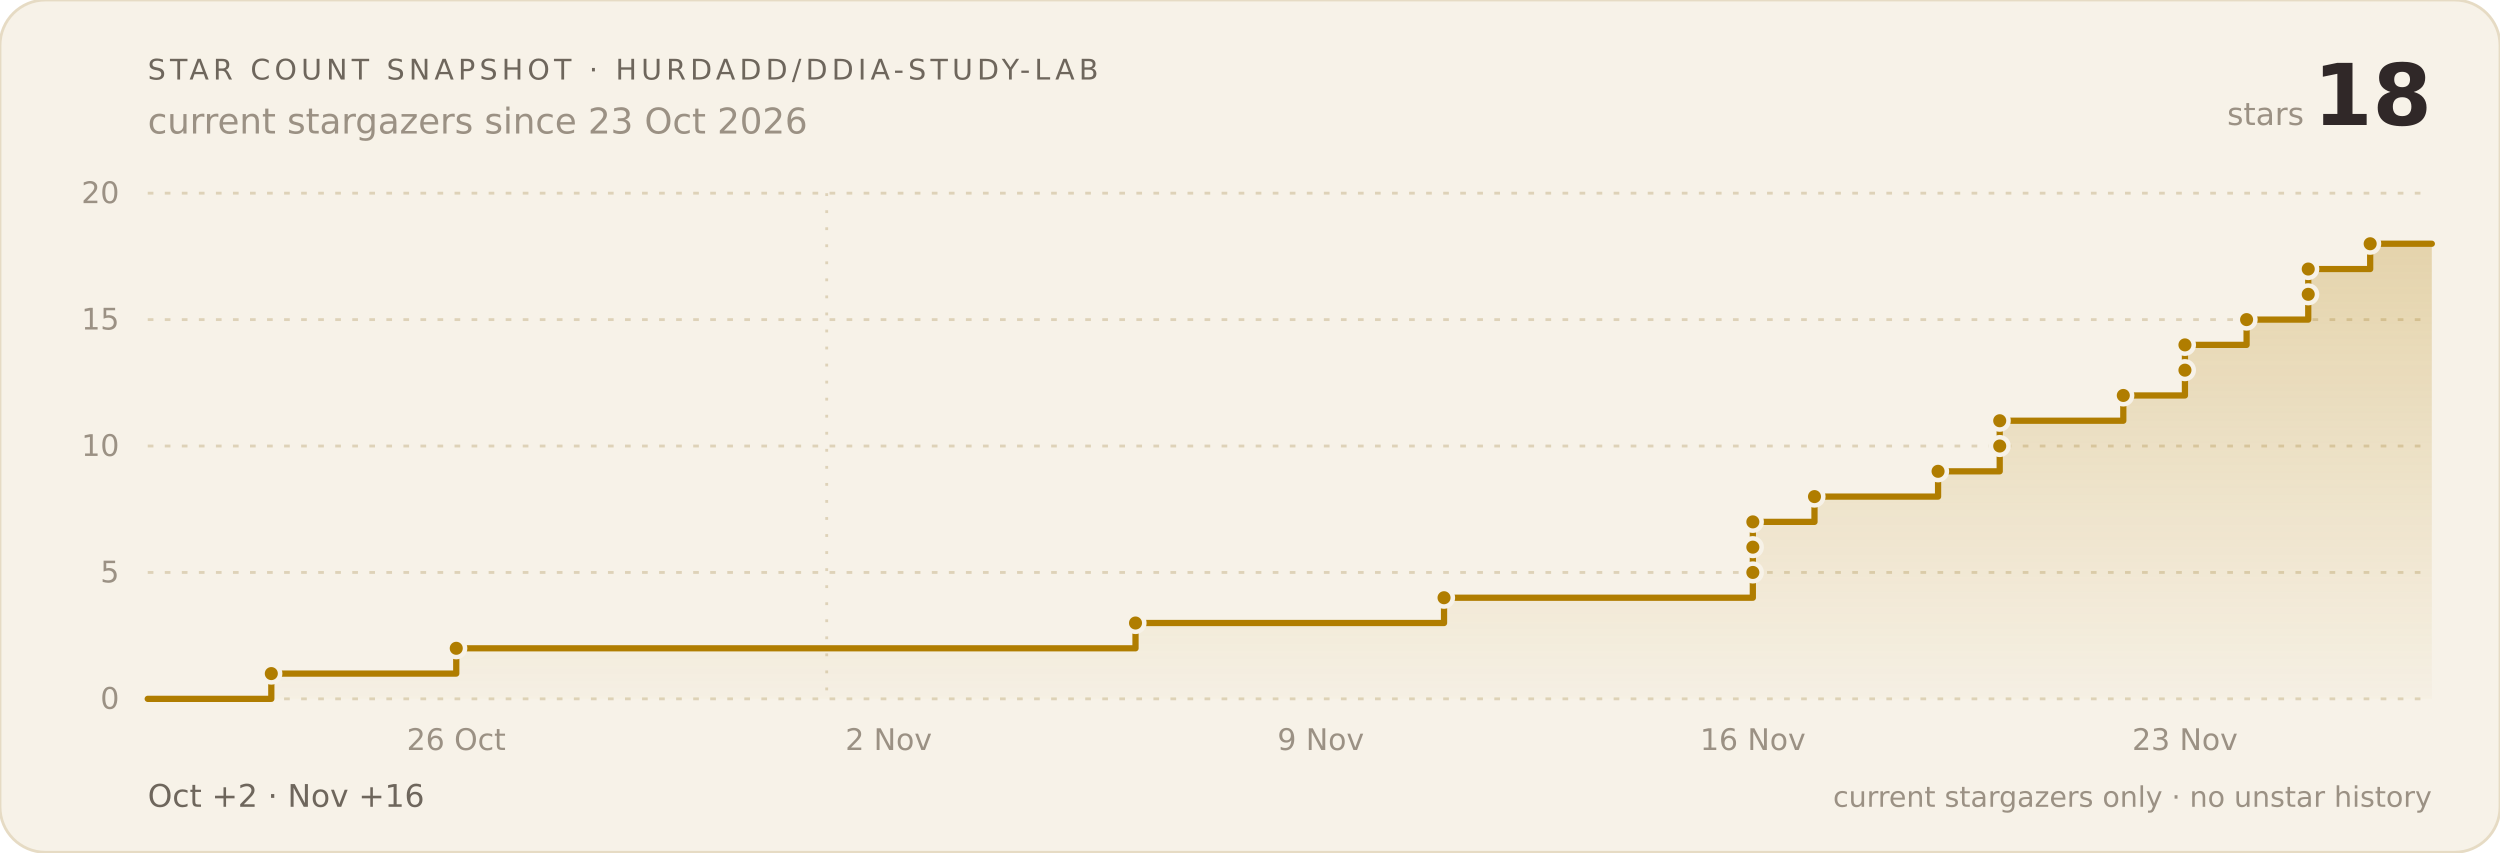
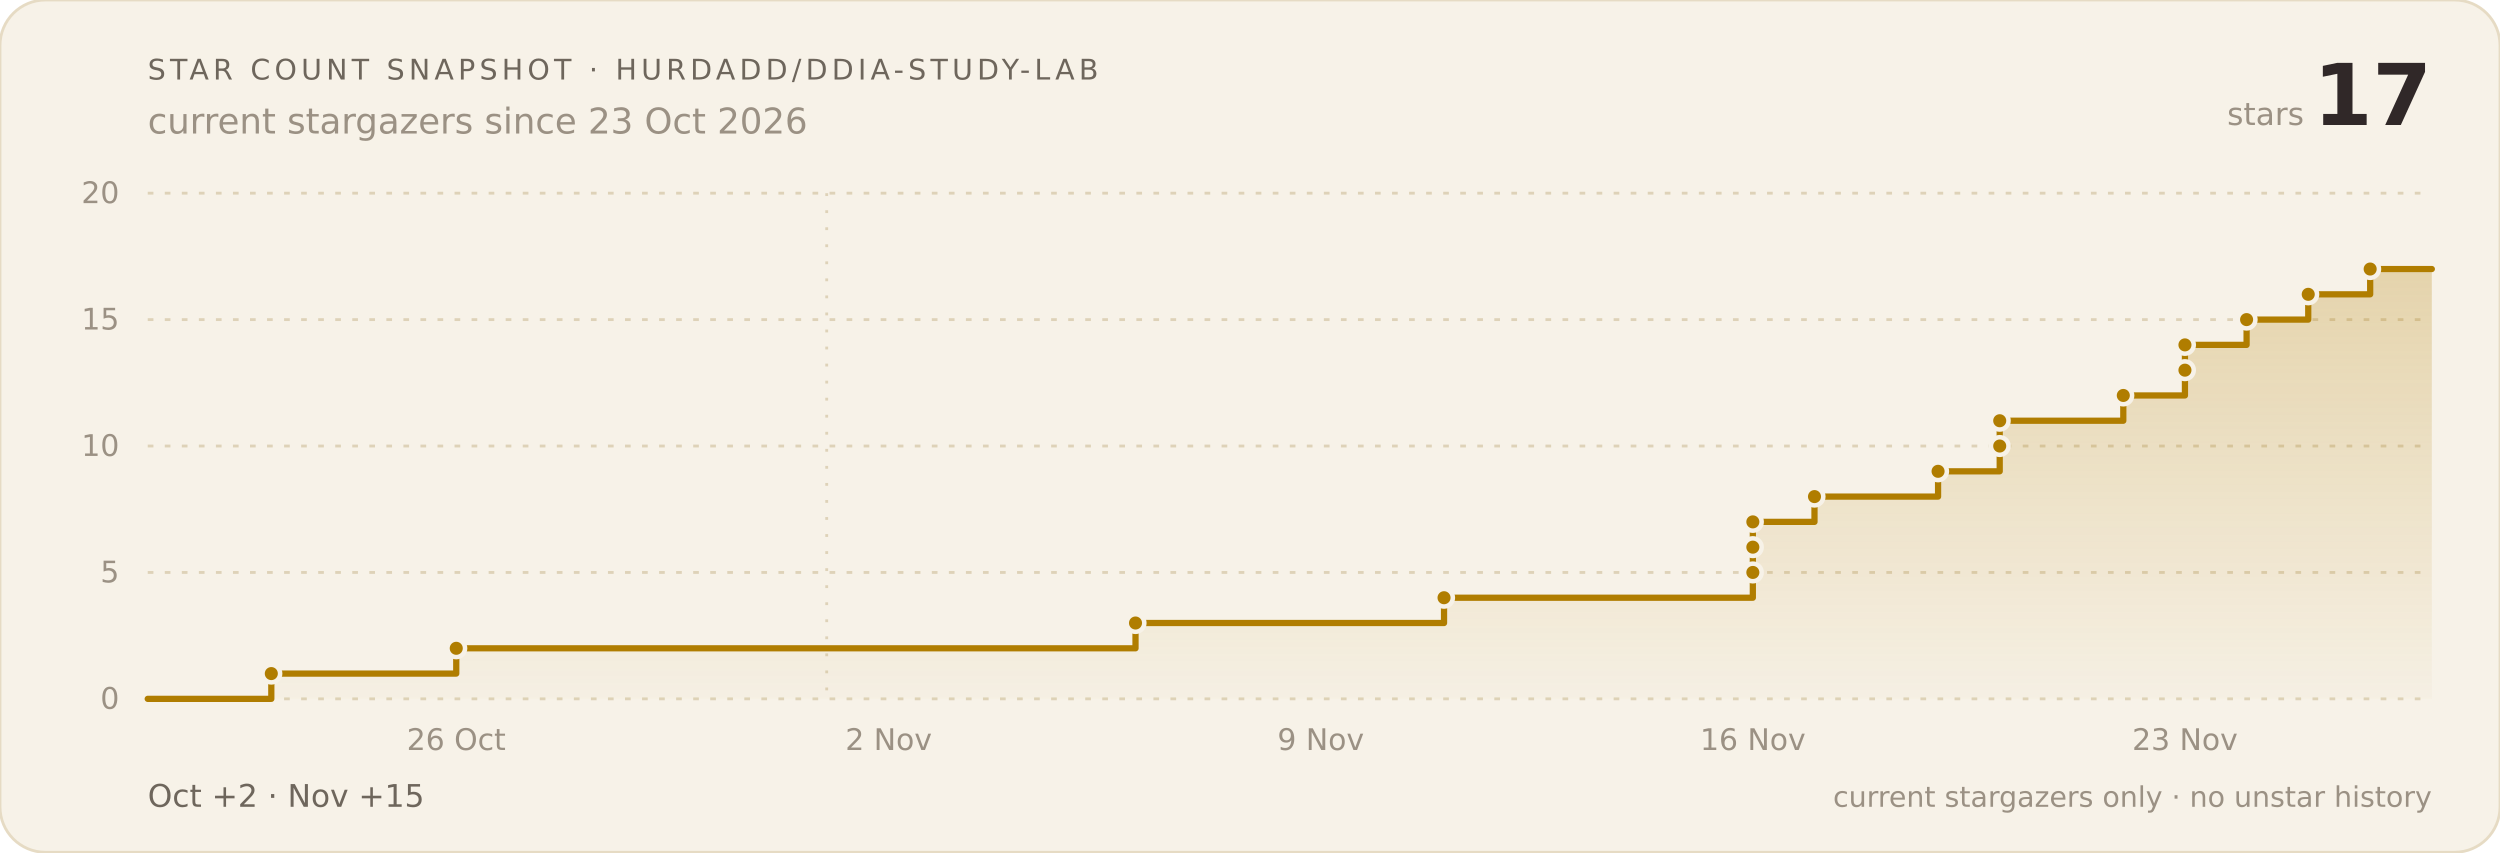
- <svg xmlns="http://www.w3.org/2000/svg" width="880" height="300" viewBox="0 0 880 300" role="img" aria-label="Star count snapshot: 18 current stargazers since 23 Oct 2026">
+ <svg xmlns="http://www.w3.org/2000/svg" width="880" height="300" viewBox="0 0 880 300" role="img" aria-label="Star count snapshot: 17 current stargazers since 23 Oct 2026">
  <rect width="880" height="300" rx="16" fill="#f7f2e8" stroke="#e6dbc4" />
  <defs>
    <linearGradient id="fill" x1="0" y1="0" x2="0" y2="1">
      <stop offset="0" stop-color="#b07d00" stop-opacity=".26" />
      <stop offset="1" stop-color="#b07d00" stop-opacity=".02" />
    </linearGradient>
  </defs>
  <g font-family="Verdana,Geneva,DejaVu Sans,sans-serif">
    <text x="52" y="28" font-size="10" letter-spacing="1.5" fill="#6e665c">STAR COUNT SNAPSHOT · HURDADD/DDIA-STUDY-LAB</text>
    <text x="52" y="47" font-size="12.5" fill="#9b9184">current stargazers since 23 Oct 2026</text>
-     <text x="856" y="44" text-anchor="end" font-size="30" font-weight="bold" fill="#302828">18</text>
+     <text x="856" y="44" text-anchor="end" font-size="30" font-weight="bold" fill="#302828">17</text>
    <text x="811.0" y="44" text-anchor="end" font-size="11" fill="#9b9184">stars</text>
    <line x1="52" x2="856" y1="246.0" y2="246.0" stroke="#ded2b8" stroke-width="1" stroke-dasharray="2 4" />
    <text x="42" y="249.5" text-anchor="end" font-size="10.5" fill="#9b9184">0</text>
    <line x1="52" x2="856" y1="201.5" y2="201.5" stroke="#ded2b8" stroke-width="1" stroke-dasharray="2 4" />
    <text x="42" y="205.0" text-anchor="end" font-size="10.5" fill="#9b9184">5</text>
    <line x1="52" x2="856" y1="157.0" y2="157.0" stroke="#ded2b8" stroke-width="1" stroke-dasharray="2 4" />
    <text x="42" y="160.5" text-anchor="end" font-size="10.5" fill="#9b9184">10</text>
    <line x1="52" x2="856" y1="112.5" y2="112.5" stroke="#ded2b8" stroke-width="1" stroke-dasharray="2 4" />
    <text x="42" y="116.0" text-anchor="end" font-size="10.5" fill="#9b9184">15</text>
    <line x1="52" x2="856" y1="68.0" y2="68.0" stroke="#ded2b8" stroke-width="1" stroke-dasharray="2 4" />
    <text x="42" y="71.5" text-anchor="end" font-size="10.5" fill="#9b9184">20</text>
    <line x1="291.0" x2="291.0" y1="68" y2="246" stroke="#ded2b8" stroke-width="1" stroke-dasharray="1 5" />
    <text x="160.6" y="264" text-anchor="middle" font-size="10.5" fill="#9b9184">26 Oct</text>
    <text x="312.8" y="264" text-anchor="middle" font-size="10.5" fill="#9b9184">2 Nov</text>
    <text x="464.9" y="264" text-anchor="middle" font-size="10.5" fill="#9b9184">9 Nov</text>
    <text x="617.0" y="264" text-anchor="middle" font-size="10.5" fill="#9b9184">16 Nov</text>
    <text x="769.1" y="264" text-anchor="middle" font-size="10.5" fill="#9b9184">23 Nov</text>
-     <path d="M 52.0 246.0 H 95.5 V 237.1 H 160.6 V 228.2 H 399.7 V 219.3 H 508.3 V 210.4 H 617.0 V 201.5 H 617.0 V 192.6 H 617.0 V 183.7 H 638.7 V 174.8 H 682.2 V 165.9 H 703.9 V 157.0 H 703.9 V 148.1 H 747.4 V 139.2 H 769.1 V 130.3 H 769.1 V 121.4 H 790.8 V 112.5 H 812.5 V 103.6 H 812.5 V 94.7 H 834.3 V 85.8 H 856.0 L 856.0 246.0 L 52.0 246.0 Z" fill="url(#fill)" />
-     <path d="M 52.0 246.0 H 95.5 V 237.1 H 160.6 V 228.2 H 399.7 V 219.3 H 508.3 V 210.4 H 617.0 V 201.5 H 617.0 V 192.6 H 617.0 V 183.7 H 638.7 V 174.8 H 682.2 V 165.9 H 703.9 V 157.0 H 703.9 V 148.1 H 747.4 V 139.2 H 769.1 V 130.3 H 769.1 V 121.4 H 790.8 V 112.5 H 812.5 V 103.6 H 812.5 V 94.7 H 834.3 V 85.8 H 856.0" fill="none" stroke="#b07d00" stroke-width="2.2" stroke-linejoin="round" stroke-linecap="round" />
+     <path d="M 52.0 246.0 H 95.5 V 237.1 H 160.6 V 228.2 H 399.7 V 219.3 H 508.3 V 210.4 H 617.0 V 201.5 H 617.0 V 192.6 H 617.0 V 183.7 H 638.7 V 174.8 H 682.2 V 165.9 H 703.9 V 157.0 H 703.9 V 148.1 H 747.4 V 139.2 H 769.1 V 130.3 H 769.1 V 121.4 H 790.8 V 112.5 H 812.5 V 103.6 H 834.3 V 94.7 H 856.0 L 856.0 246.0 L 52.0 246.0 Z" fill="url(#fill)" />
+     <path d="M 52.0 246.0 H 95.5 V 237.1 H 160.6 V 228.2 H 399.7 V 219.3 H 508.3 V 210.4 H 617.0 V 201.5 H 617.0 V 192.6 H 617.0 V 183.7 H 638.7 V 174.8 H 682.2 V 165.9 H 703.9 V 157.0 H 703.9 V 148.1 H 747.4 V 139.2 H 769.1 V 130.3 H 769.1 V 121.4 H 790.8 V 112.5 H 812.5 V 103.6 H 834.3 V 94.7 H 856.0" fill="none" stroke="#b07d00" stroke-width="2.2" stroke-linejoin="round" stroke-linecap="round" />
    <circle cx="95.5" cy="237.1" r="3.1" fill="#b07d00" stroke="#f7f2e8" stroke-width="1.6" />
    <circle cx="160.6" cy="228.2" r="3.1" fill="#b07d00" stroke="#f7f2e8" stroke-width="1.6" />
    <circle cx="399.7" cy="219.3" r="3.1" fill="#b07d00" stroke="#f7f2e8" stroke-width="1.6" />
    <circle cx="508.3" cy="210.4" r="3.1" fill="#b07d00" stroke="#f7f2e8" stroke-width="1.6" />
    <circle cx="617.0" cy="201.5" r="3.1" fill="#b07d00" stroke="#f7f2e8" stroke-width="1.6" />
    <circle cx="617.0" cy="192.6" r="3.1" fill="#b07d00" stroke="#f7f2e8" stroke-width="1.6" />
    <circle cx="617.0" cy="183.7" r="3.1" fill="#b07d00" stroke="#f7f2e8" stroke-width="1.6" />
    <circle cx="638.7" cy="174.8" r="3.1" fill="#b07d00" stroke="#f7f2e8" stroke-width="1.6" />
    <circle cx="682.2" cy="165.9" r="3.1" fill="#b07d00" stroke="#f7f2e8" stroke-width="1.6" />
    <circle cx="703.9" cy="157.0" r="3.1" fill="#b07d00" stroke="#f7f2e8" stroke-width="1.6" />
    <circle cx="703.9" cy="148.1" r="3.1" fill="#b07d00" stroke="#f7f2e8" stroke-width="1.6" />
    <circle cx="747.4" cy="139.2" r="3.1" fill="#b07d00" stroke="#f7f2e8" stroke-width="1.6" />
    <circle cx="769.1" cy="130.3" r="3.1" fill="#b07d00" stroke="#f7f2e8" stroke-width="1.6" />
    <circle cx="769.1" cy="121.4" r="3.1" fill="#b07d00" stroke="#f7f2e8" stroke-width="1.6" />
    <circle cx="790.8" cy="112.5" r="3.1" fill="#b07d00" stroke="#f7f2e8" stroke-width="1.6" />
    <circle cx="812.5" cy="103.6" r="3.1" fill="#b07d00" stroke="#f7f2e8" stroke-width="1.6" />
-     <circle cx="812.5" cy="94.7" r="3.1" fill="#b07d00" stroke="#f7f2e8" stroke-width="1.6" />
-     <circle cx="834.3" cy="85.8" r="3.1" fill="#b07d00" stroke="#f7f2e8" stroke-width="1.6" />
-     <text x="52" y="284" font-size="11" fill="#6e665c">Oct +2   ·   Nov +16</text>
+     <circle cx="834.3" cy="94.7" r="3.1" fill="#b07d00" stroke="#f7f2e8" stroke-width="1.6" />
+     <text x="52" y="284" font-size="11" fill="#6e665c">Oct +2   ·   Nov +15</text>
    <text x="856" y="284" text-anchor="end" font-size="10" fill="#9b9184">current stargazers only · no unstar history</text>
  </g>
</svg>
